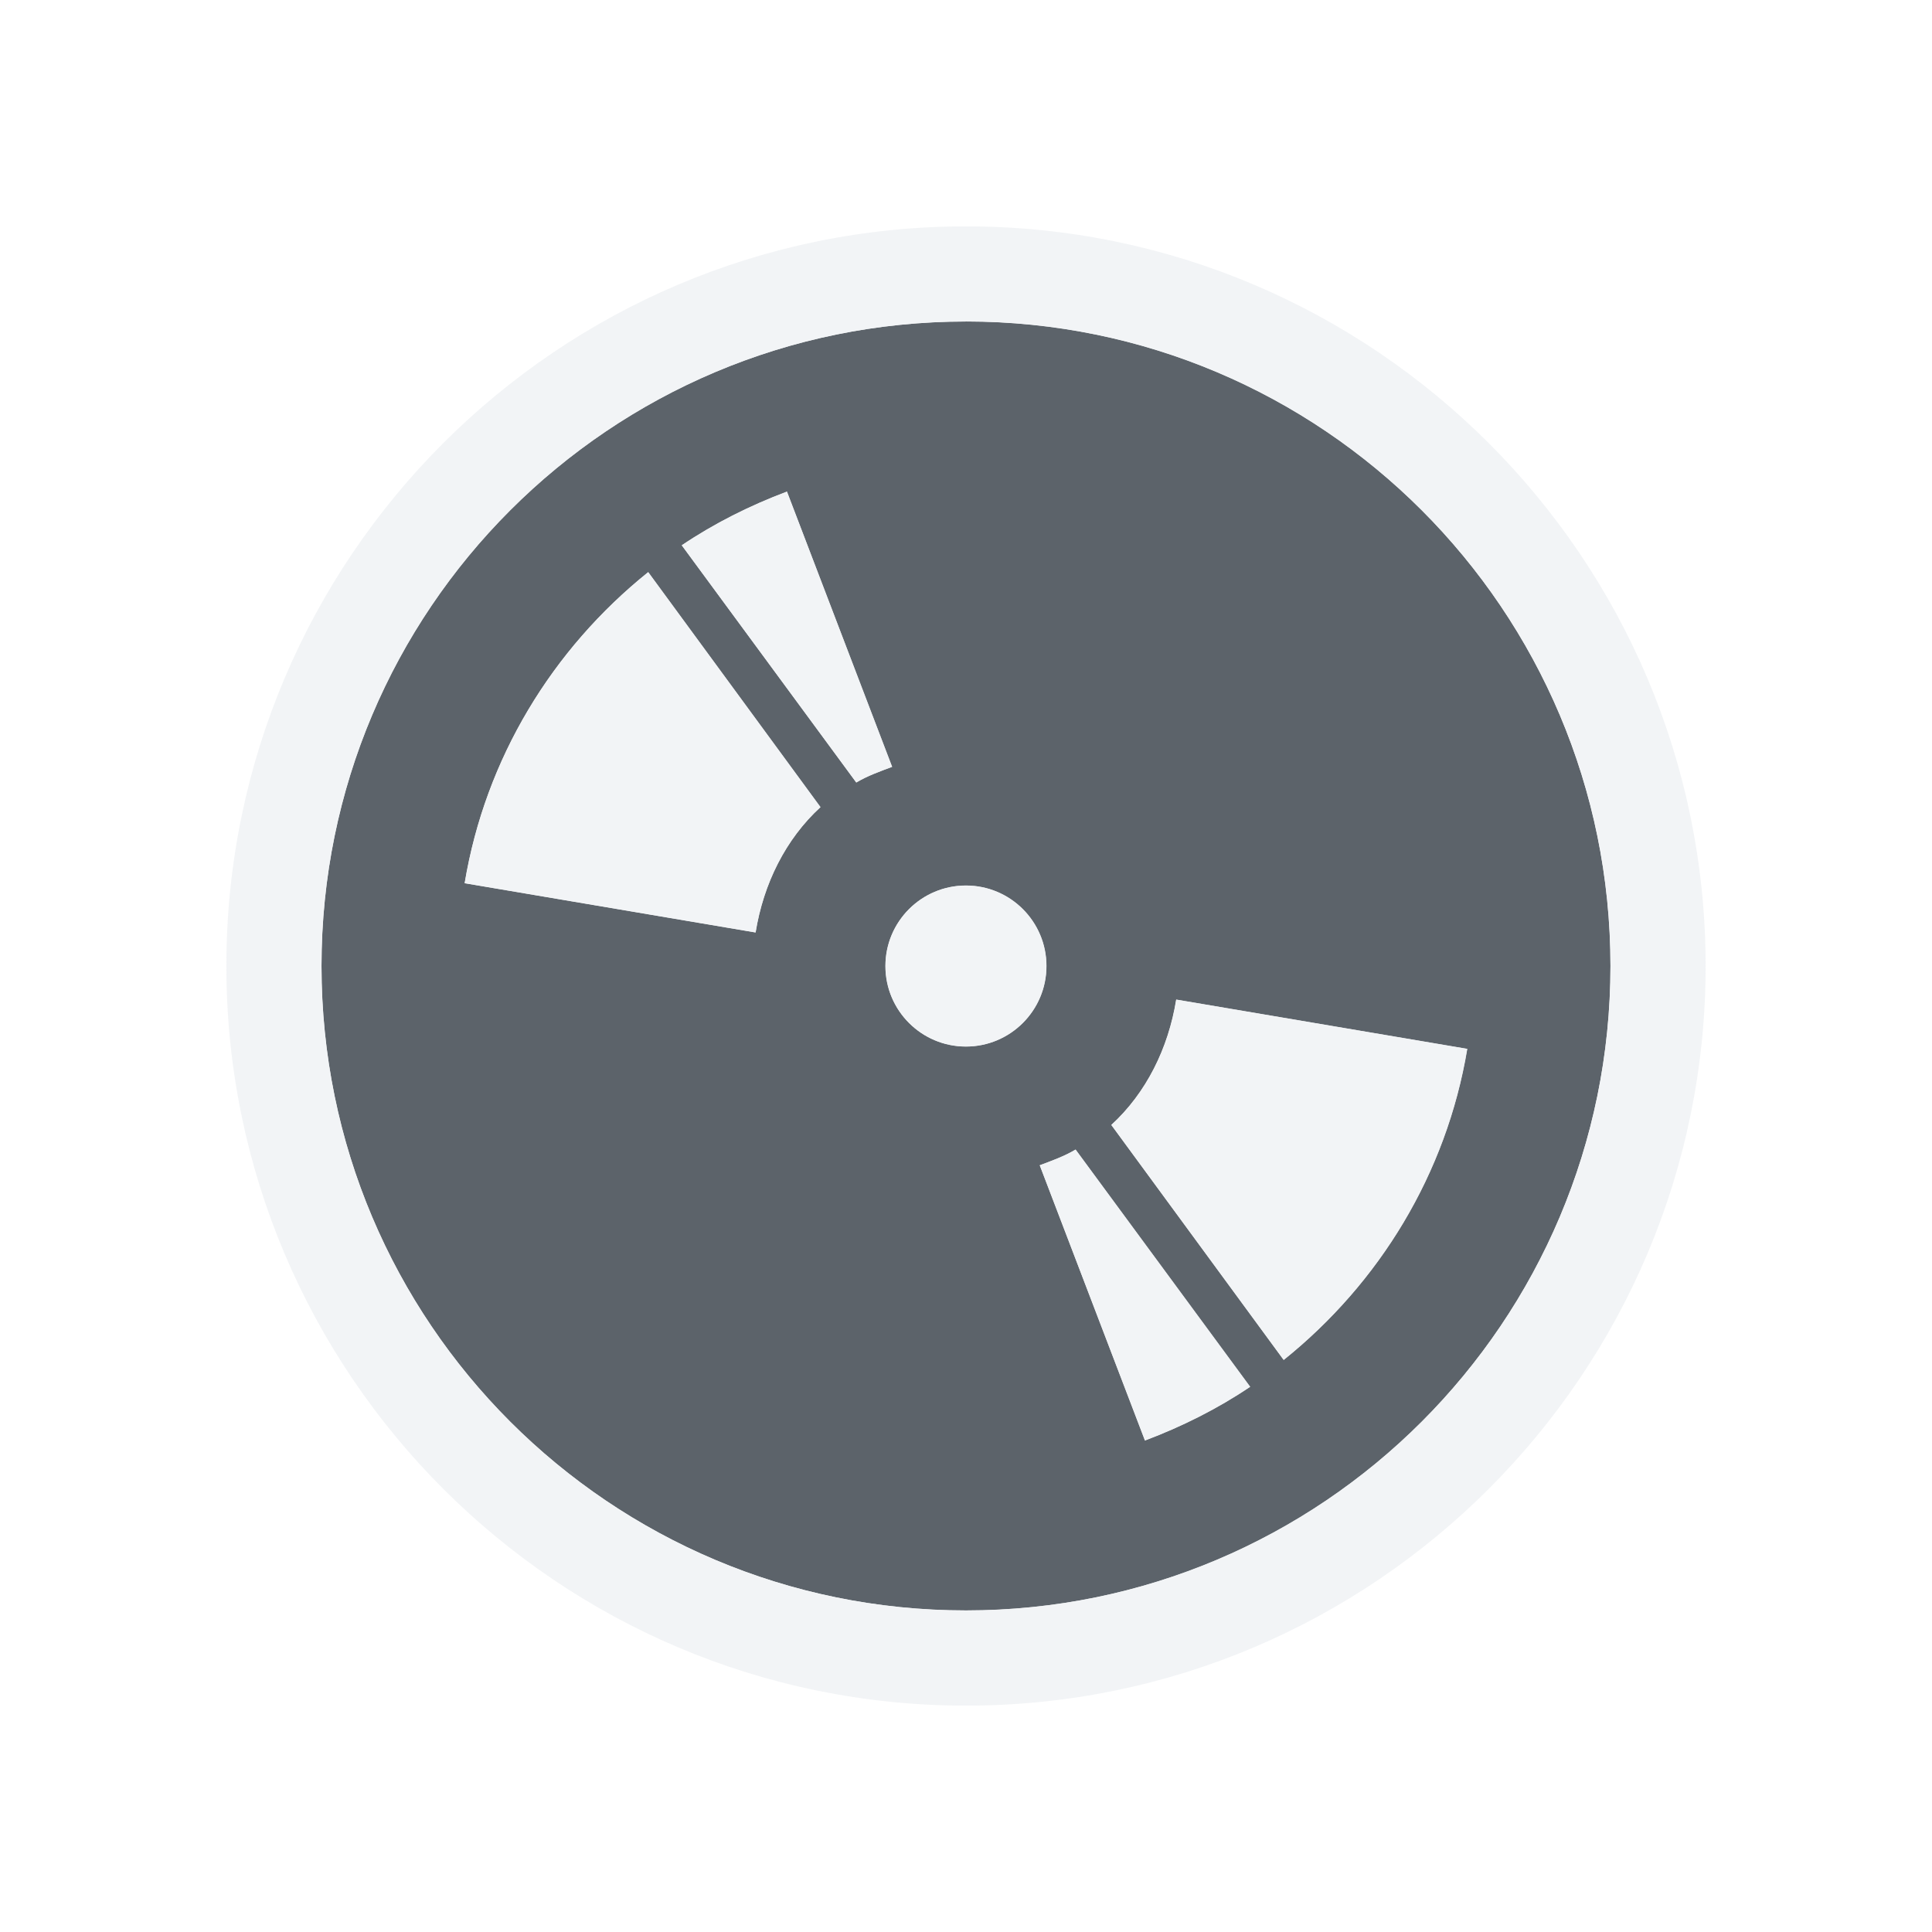
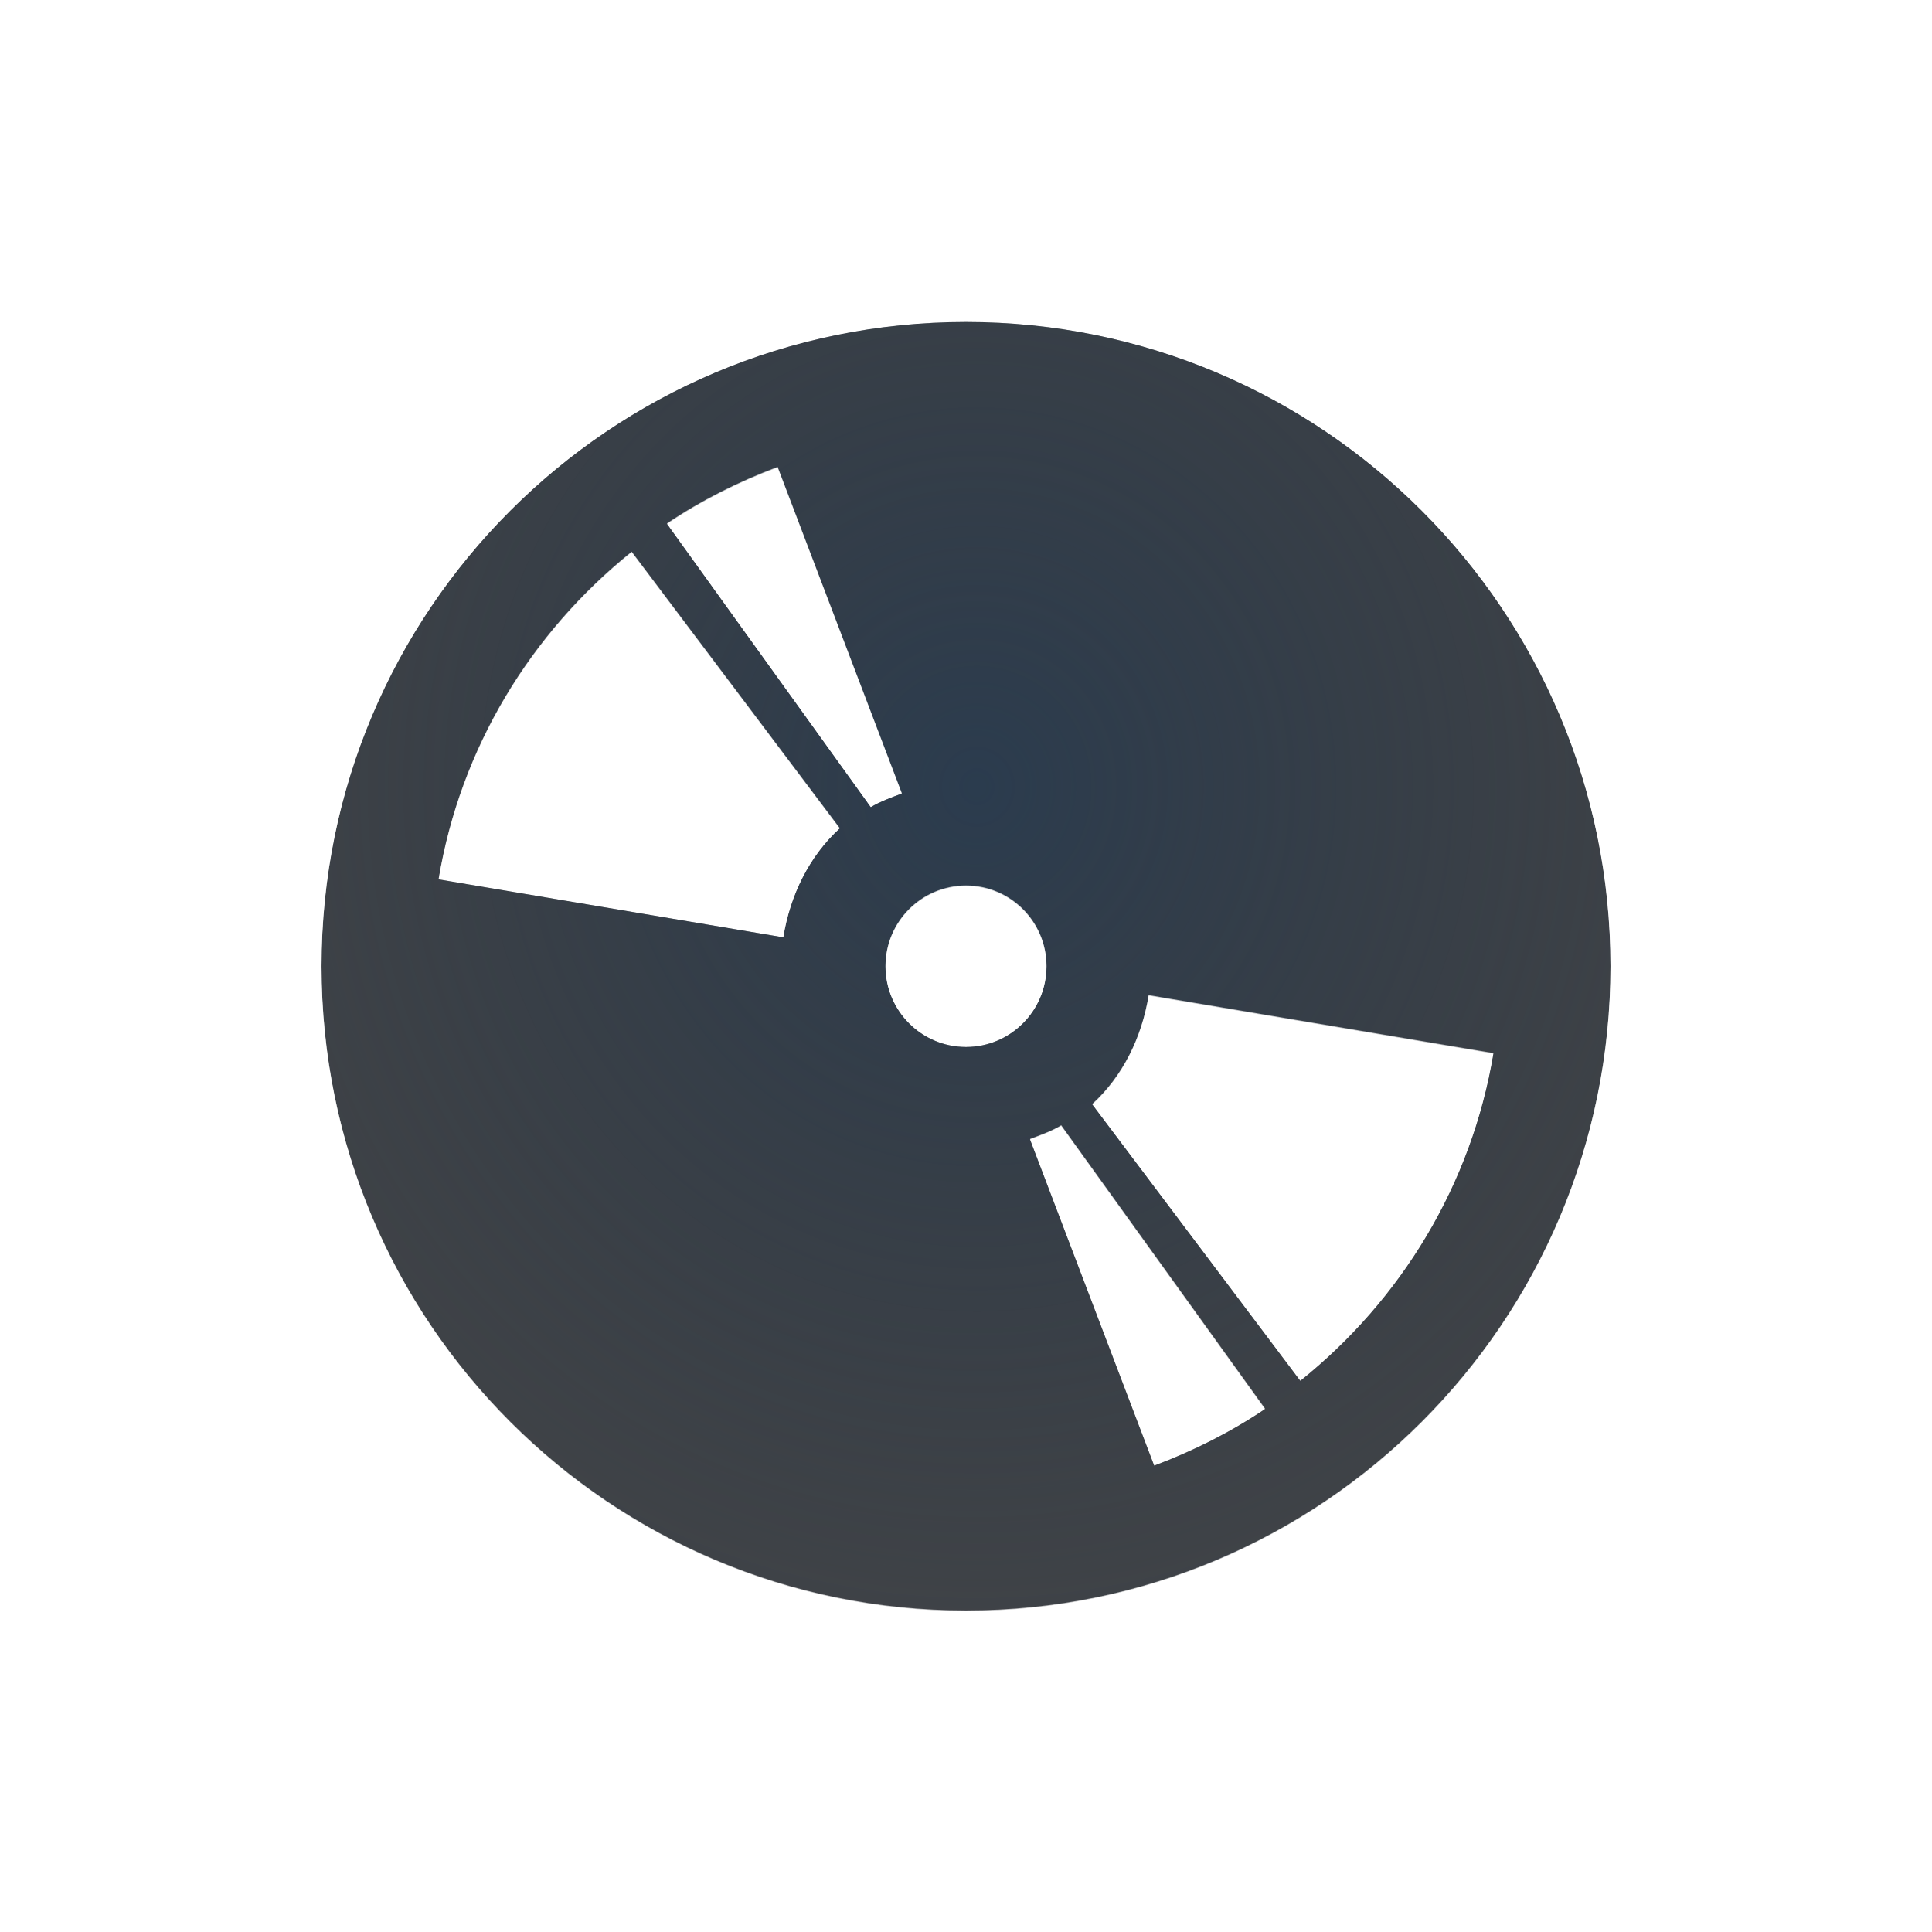
- <svg xmlns="http://www.w3.org/2000/svg" width="24" height="24" id="svg13094" version="1.1">
-   <defs id="defs13096" />
-   <g transform="translate(9379.308,-4835.199)" id="layer1">
-     <path id="path2994" d="m -9367.308,4839.193 c -4.422,0 -8.006,3.584 -8.006,8.006 0,4.422 3.584,8.006 8.006,8.006 4.422,0 8.006,-3.584 8.006,-8.006 0,-4.422 -3.584,-8.006 -8.006,-8.006 z m -2.224,2.113 1.306,3.419 c -0.152,0.057 -0.308,0.113 -0.445,0.195 l -2.168,-2.947 c 0.402,-0.271 0.842,-0.492 1.307,-0.667 z m -1.724,1.001 2.14,2.919 c -0.433,0.397 -0.708,0.951 -0.806,1.557 l -3.614,-0.612 c 0.258,-1.551 1.09,-2.908 2.28,-3.864 z m 3.947,3.893 c 0.552,0 1,0.448 1,1 0,0.552 -0.448,1 -1,1 -0.552,0 -1,-0.448 -1,-1 0,-0.552 0.448,-1 1,-1 z m 2.613,1.417 3.614,0.612 c -0.258,1.551 -1.09,2.908 -2.28,3.864 l -2.141,-2.919 c 0.433,-0.397 0.708,-0.951 0.806,-1.557 z m -1.251,1.863 2.168,2.947 c -0.402,0.271 -0.842,0.492 -1.306,0.667 l -1.307,-3.419 c 0.152,-0.057 0.308,-0.113 0.445,-0.195 z" style="color:#000000;fill:#27303a;fill-opacity:0.753;fill-rule:nonzero;stroke:none;stroke-width:50.656;marker:none;visibility:visible;display:inline;overflow:visible;enable-background:accumulate" />
-     <path style="font-size:medium;font-style:normal;font-variant:normal;font-weight:normal;font-stretch:normal;text-indent:0;text-align:start;text-decoration:none;line-height:normal;letter-spacing:normal;word-spacing:normal;text-transform:none;direction:ltr;block-progression:tb;writing-mode:lr-tb;text-anchor:start;baseline-shift:baseline;color:#000000;fill:#f1f3f5;fill-opacity:0.903;fill-rule:nonzero;stroke:none;stroke-width:2;marker:none;visibility:visible;display:inline;overflow:visible;enable-background:accumulate;font-family:Sans;-inkscape-font-specification:Sans" d="m 12,2.812 c -5.068,0 -9.188,4.12 -9.188,9.188 0,5.068 4.12,9.188 9.188,9.188 5.068,0 9.188,-4.12 9.188,-9.188 0,-5.068 -4.12,-9.188 -9.188,-9.188 z m 0,1.181 c 4.422,0 8.006,3.584 8.006,8.006 0,4.422 -3.584,8.006 -8.006,8.006 C 7.578,20.006 3.994,16.422 3.994,12 3.994,7.578 7.578,3.994 12,3.994 z M 9.776,6.107 C 9.311,6.282 8.872,6.503 8.47,6.774 L 10.638,9.72 C 10.775,9.638 10.931,9.583 11.083,9.526 z M 8.053,7.107 C 6.863,8.063 6.031,9.421 5.773,10.971 l 3.614,0.612 C 9.485,10.977 9.76,10.423 10.193,10.026 z M 12,11 c -0.552,0 -1,0.448 -1,1 0,0.552 0.448,1 1,1 0.552,0 1,-0.448 1,-1 0,-0.552 -0.448,-1 -1,-1 z m 2.613,1.417 c -0.098,0.606 -0.373,1.16 -0.806,1.557 l 2.141,2.919 c 1.19,-0.956 2.021,-2.313 2.28,-3.864 z m -1.251,1.863 c -0.137,0.082 -0.293,0.138 -0.445,0.195 l 1.307,3.419 c 0.465,-0.175 0.905,-0.397 1.307,-0.667 z" transform="translate(-9379.308,4835.199)" id="path2996" />
-   </g>
+ <svg xmlns="http://www.w3.org/2000/svg" width="24" height="24" version="1.1">
+   <defs>
+     <radialGradient id="a" cx="291.3" cy="-101.17" r="7.254" gradientTransform="matrix(1.5209,0,0,1.6065,-430.9,172.3)" gradientUnits="userSpaceOnUse">
+       <stop stop-color="#213851" stop-opacity=".906" offset="0" />
+       <stop stop-color="#27303a" stop-opacity="0" offset="1" />
+     </radialGradient>
+     <radialGradient id="b" cx="12" cy="12" r="9.188" gradientTransform="matrix(1.4796,0,0,1.4796,-5.7551,-5.7551)" gradientUnits="userSpaceOnUse">
+       <stop stop-color="#ffffff" stop-opacity=".749" offset="0" />
+       <stop stop-color="#ffffff" stop-opacity=".605" offset="1" />
+     </radialGradient>
+   </defs>
+   <path d="m12 4c-4.422 0-8.006 3.584-8.006 8.006s3.584 8.006 8.006 8.006 8.006-3.584 8.006-8.006-3.584-8.006-8.006-8.006zm-2.34 1.806 1.543 4.052c-0.132 0.049-0.267 0.098-0.386 0.169l-2.531-3.519c0.423-0.285 0.885-0.518 1.375-0.702zm-1.813 1.053 2.584 3.433c-0.376 0.344-0.615 0.826-0.7 1.352l-4.282-0.72c0.272-1.631 1.146-3.06 2.398-4.065zm4.153 4.147c0.552 0 1 0.448 1 1s-0.448 1-1 1-1-0.448-1-1 0.448-1 1-1zm2.269 1.362 4.282 0.72c-0.272 1.631-1.146 3.06-2.398 4.065l-2.584-3.433c0.376-0.344 0.615-0.826 0.7-1.352zm-1.087 1.617 2.531 3.519c-0.423 0.285-0.885 0.518-1.375 0.702l-1.543-4.052c0.132-0.05 0.267-0.098 0.386-0.169z" color="#000000" fill="#090d11" fill-opacity=".766" style="paint-order:normal" />
+   <path d="m12 4c-4.422 0-8.006 3.584-8.006 8.006s3.584 8.006 8.006 8.006 8.006-3.584 8.006-8.006-3.584-8.006-8.006-8.006zm-2.34 1.806 1.543 4.052c-0.132 0.049-0.267 0.098-0.386 0.169l-2.531-3.519c0.423-0.285 0.885-0.518 1.375-0.702zm-1.813 1.053 2.584 3.433c-0.376 0.344-0.615 0.826-0.7 1.352l-4.282-0.72c0.272-1.631 1.146-3.06 2.398-4.065zm4.153 4.147c0.552 0 1 0.448 1 1s-0.448 1-1 1-1-0.448-1-1 0.448-1 1-1zm2.269 1.362 4.282 0.72c-0.272 1.631-1.146 3.06-2.398 4.065l-2.584-3.433c0.376-0.344 0.615-0.826 0.7-1.352zm-1.087 1.617 2.531 3.519c-0.423 0.285-0.885 0.518-1.375 0.702l-1.543-4.052c0.132-0.05 0.267-0.098 0.386-0.169z" color="#000000" fill="url(#a)" fill-opacity=".753" style="paint-order:normal" />
+   <path d="m12 2.812c-5.067 0-9.188 4.12-9.188 9.188s4.12 9.188 9.188 9.188 9.188-4.12 9.188-9.188-4.12-9.188-9.188-9.188zm0 1.181c4.422 0 8.006 3.584 8.006 8.006s-3.584 8.006-8.006 8.006-8.006-3.584-8.006-8.006 3.584-8.006 8.006-8.006zm-2.34 1.806c-0.489 0.184-0.952 0.417-1.375 0.702l2.531 3.519c0.119-0.071 0.255-0.12 0.386-0.169zm-1.813 1.053c-1.252 1.006-2.127 2.434-2.398 4.065l4.282 0.72c0.085-0.526 0.324-1.008 0.7-1.352zm4.153 4.147c-0.552 0-1 0.448-1 1s0.448 1 1 1 1-0.448 1-1-0.448-1-1-1zm2.269 1.362c-0.085 0.526-0.324 1.008-0.7 1.352l2.584 3.433c1.252-1.006 2.127-2.434 2.398-4.065zm-1.086 1.617c-0.119 0.071-0.254 0.12-0.386 0.169l1.543 4.052c0.489-0.184 0.952-0.417 1.375-0.702z" color="#000000" fill="url(#b)" style="paint-order:normal;text-decoration-line:none;text-indent:0;text-transform:none" />
</svg>
